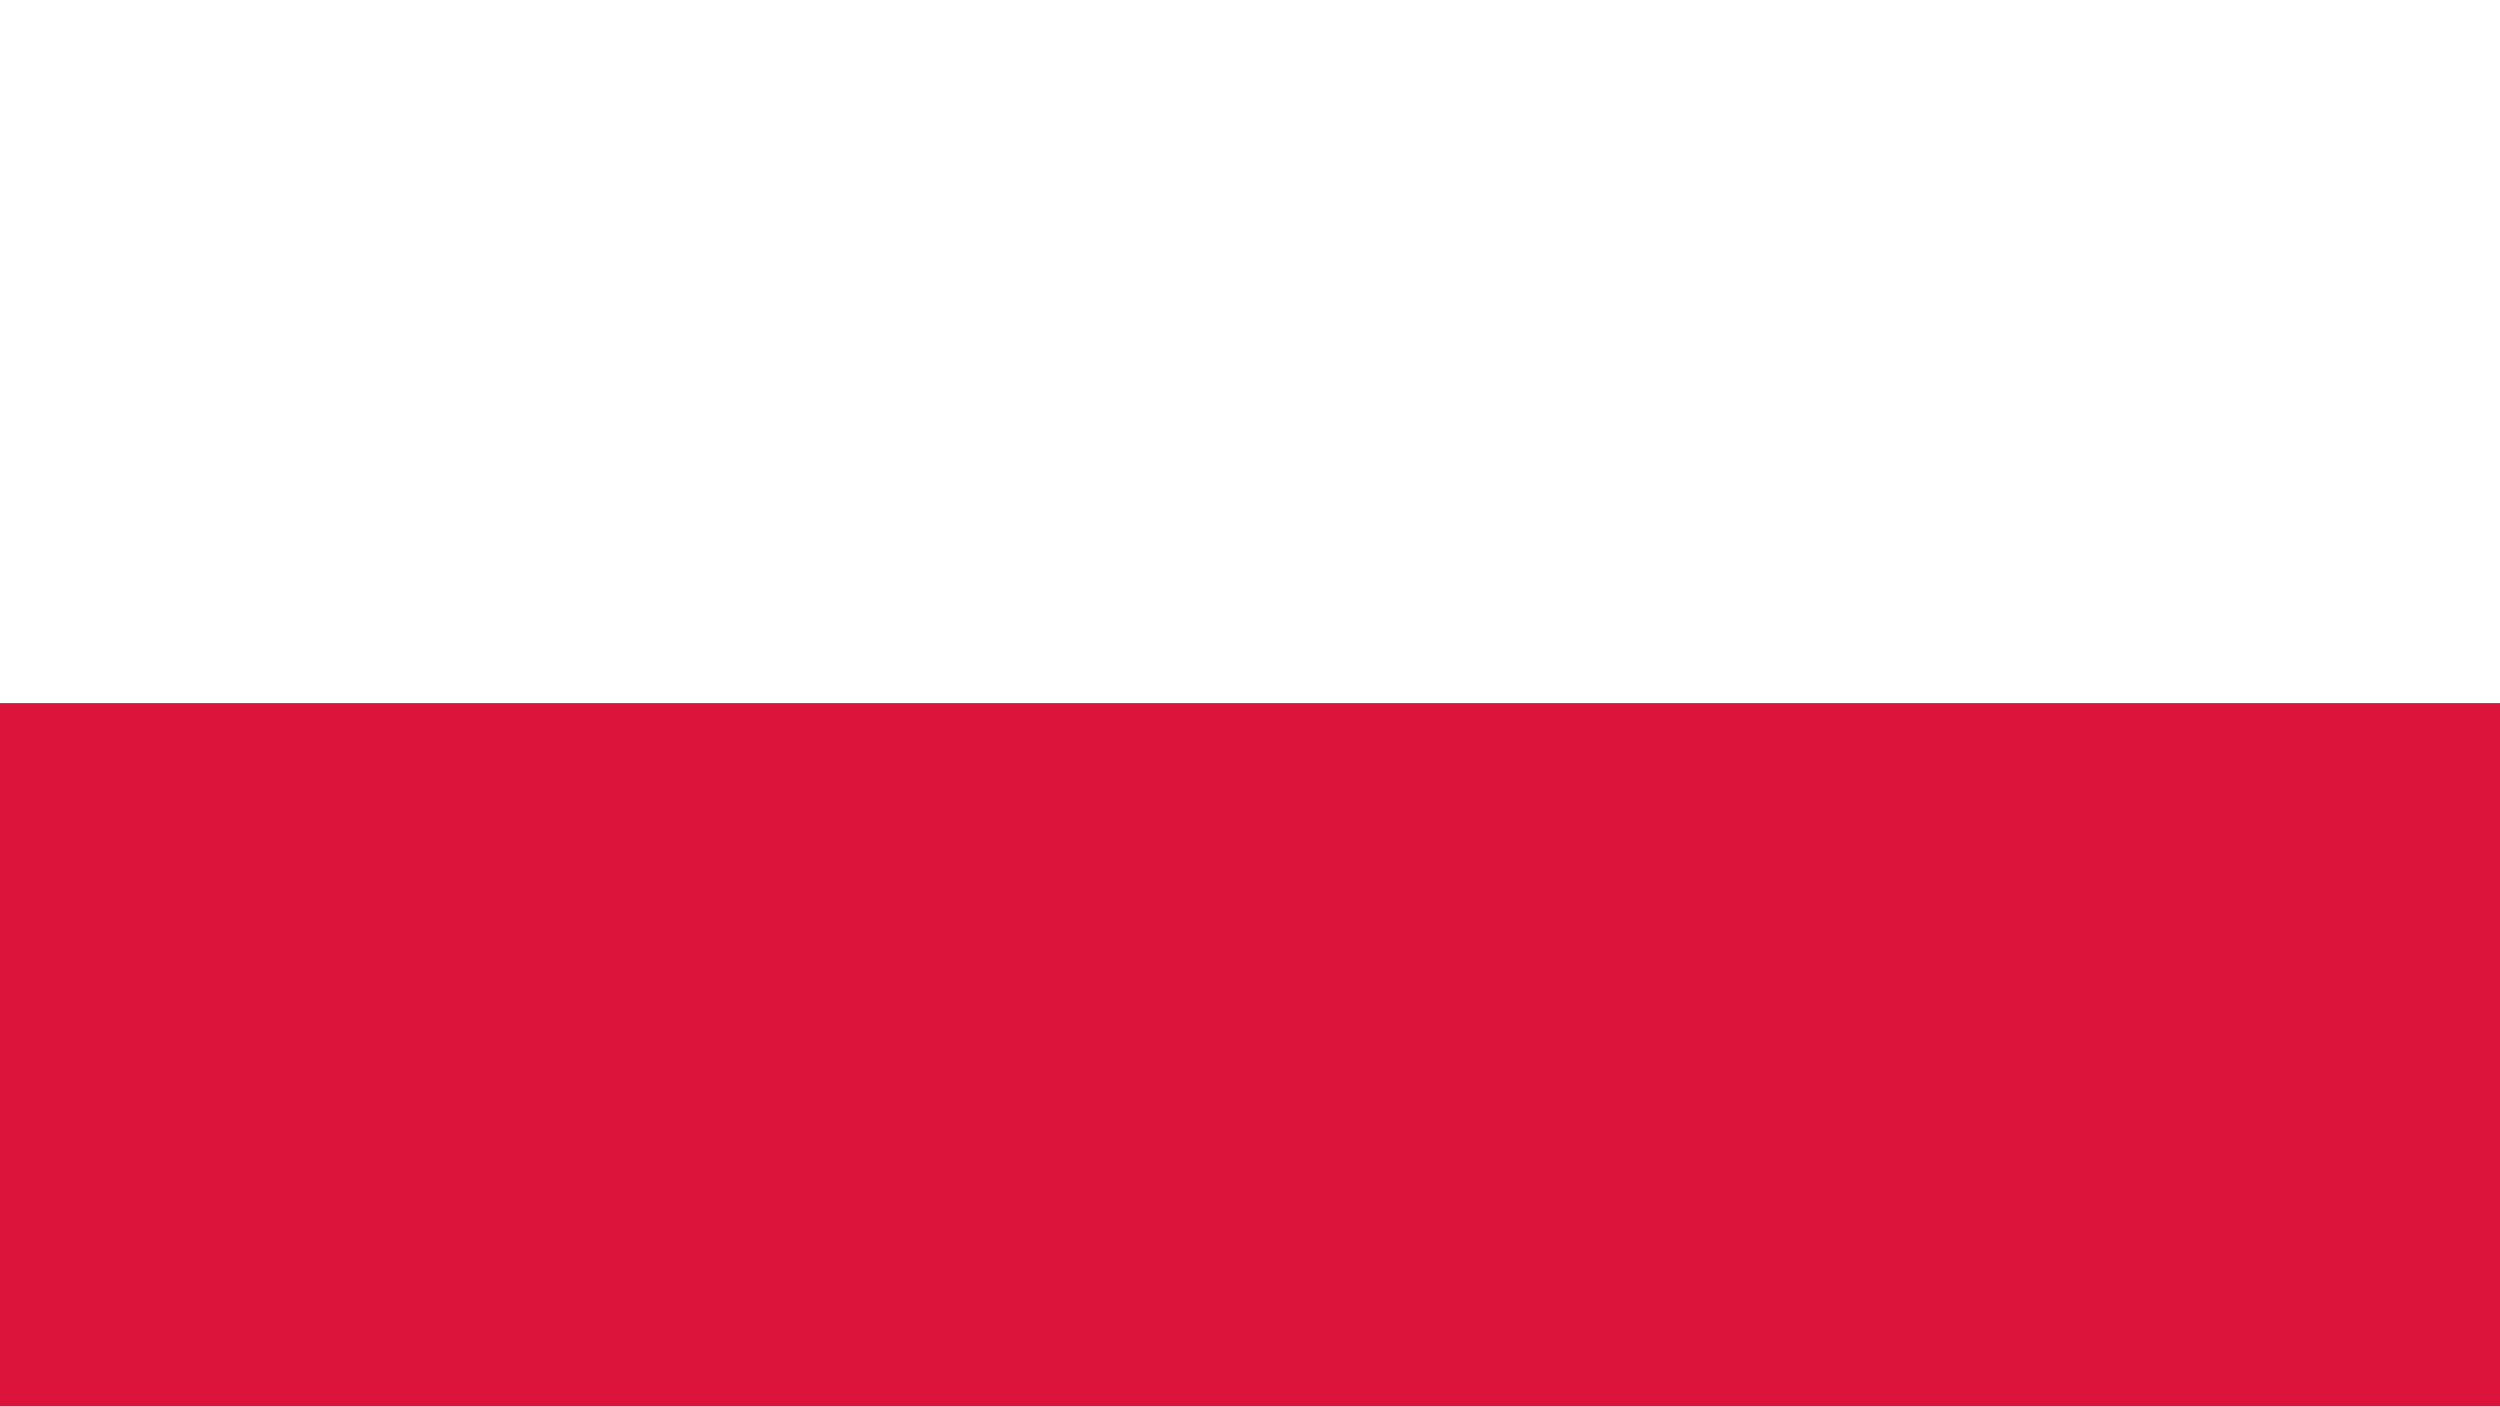
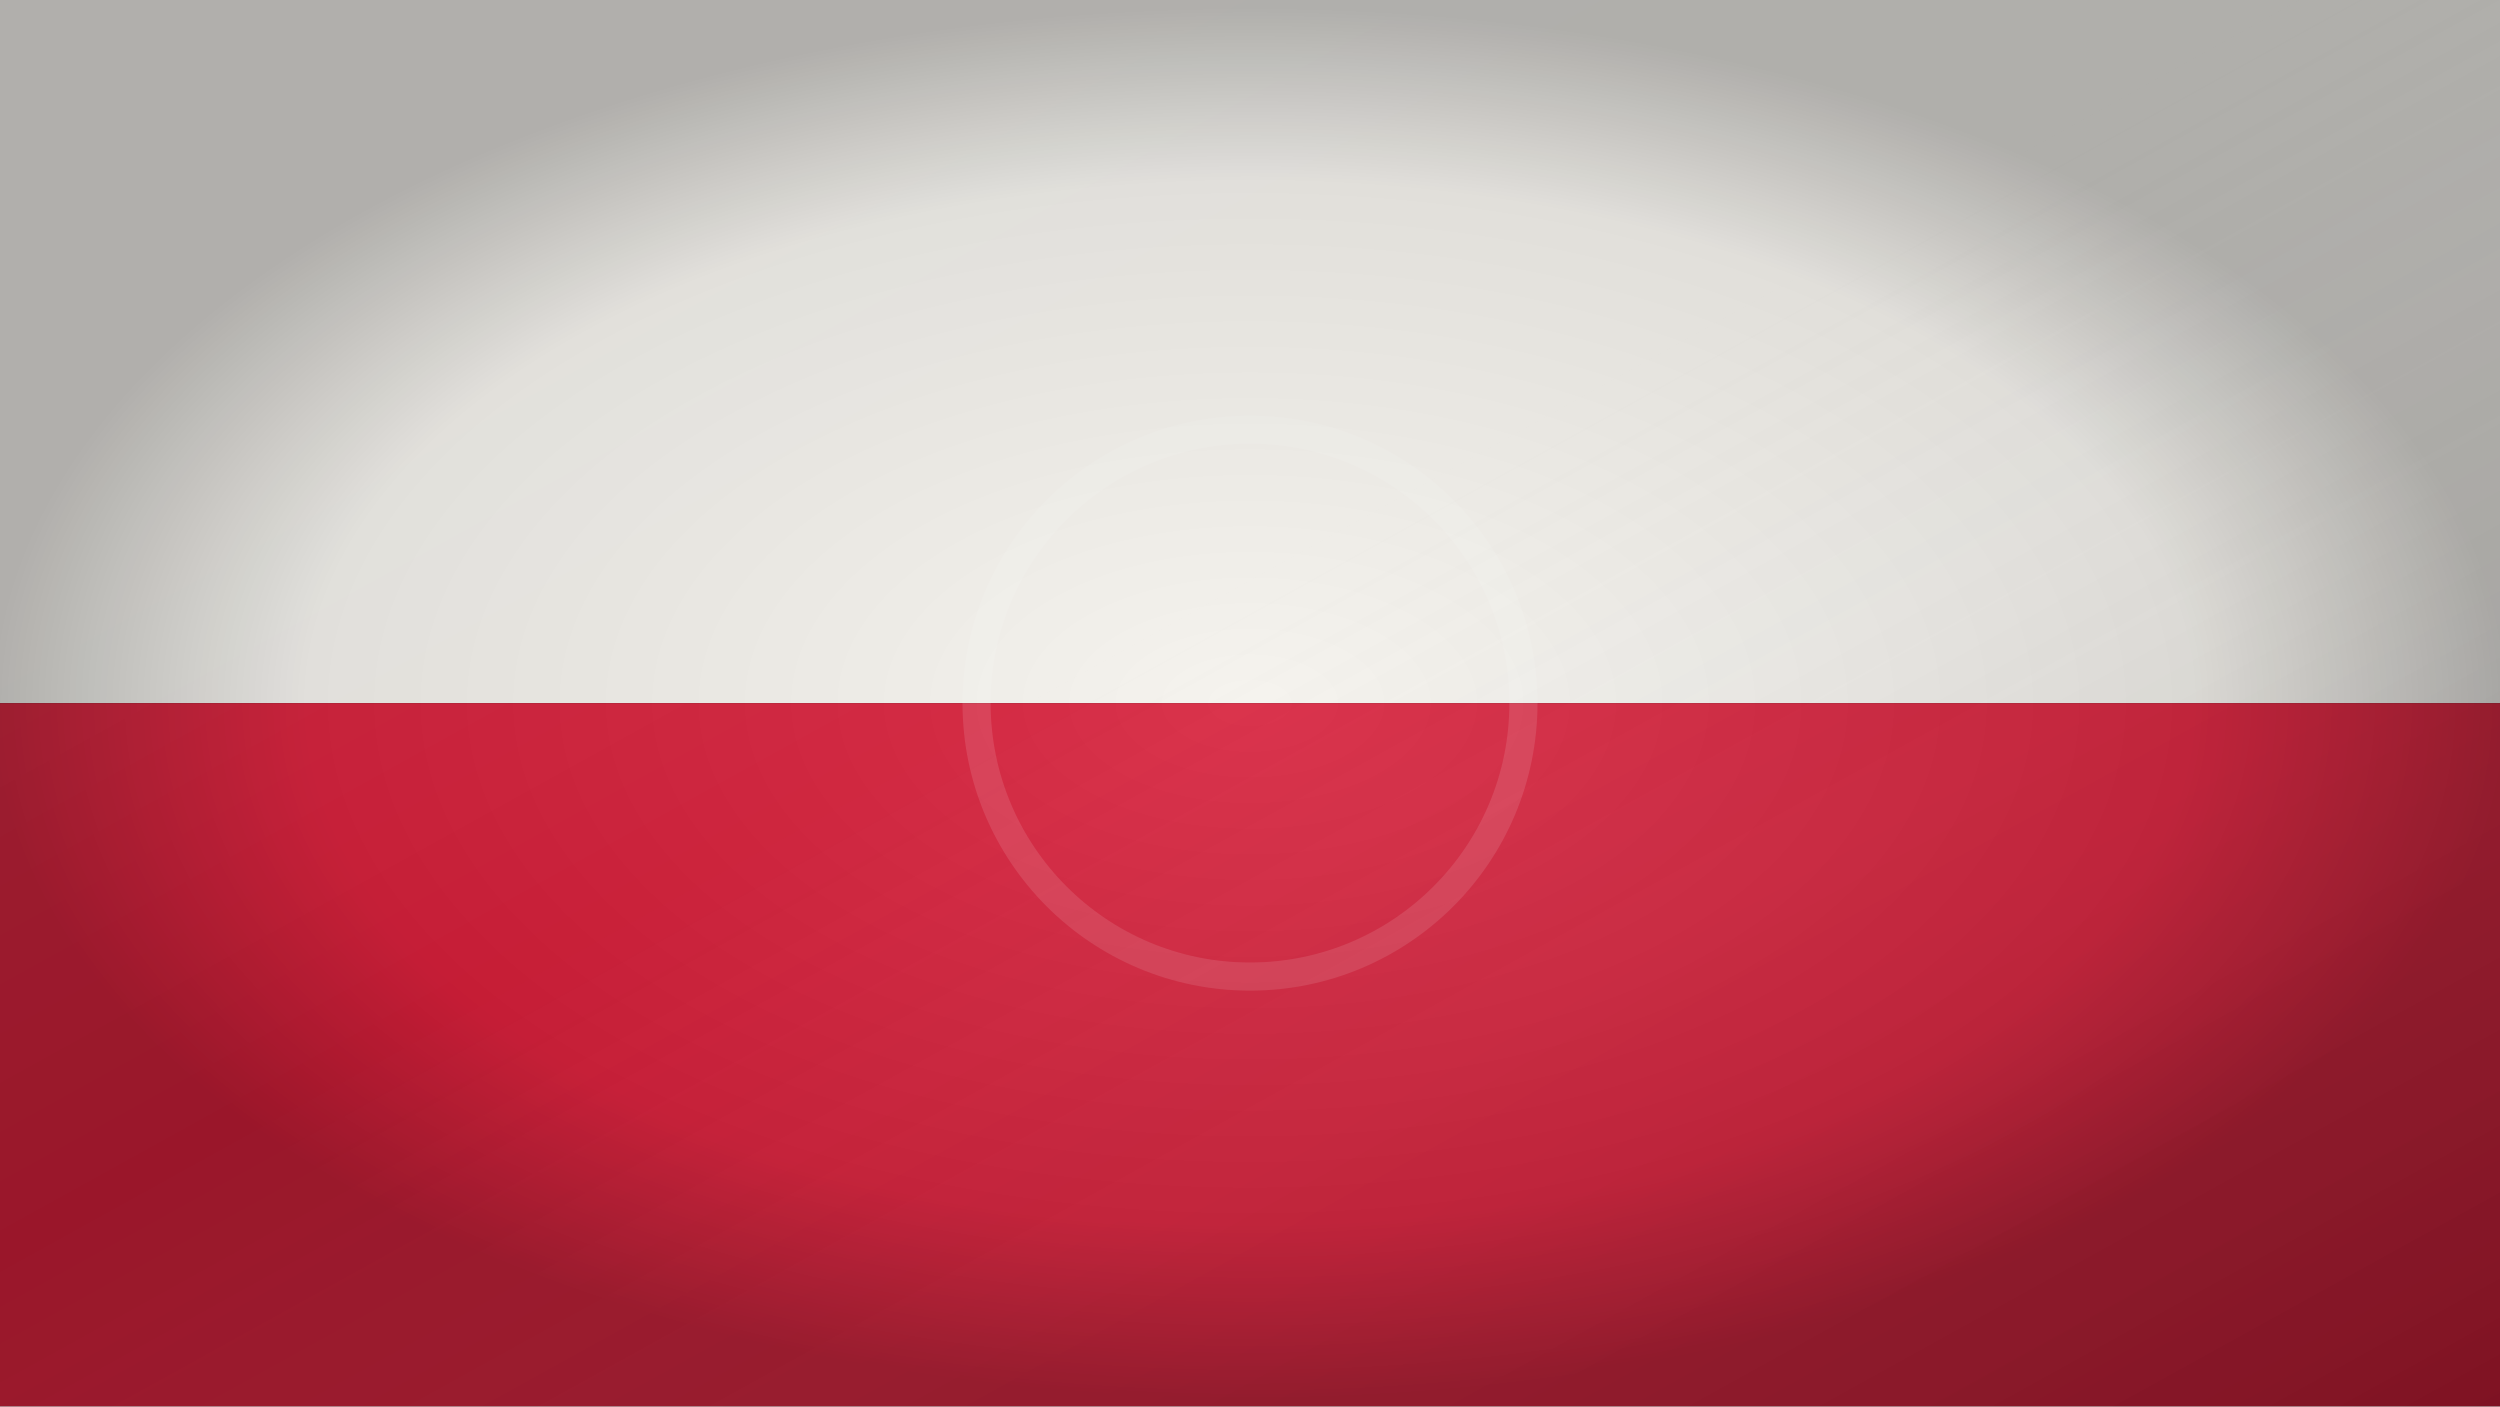
- <svg xmlns="http://www.w3.org/2000/svg" viewBox="0 0 1600 900">
-   <rect width="1600" height="450" fill="#fff" />
-   <rect y="450" width="1600" height="450" fill="#dc143c" />
+ <svg xmlns="http://www.w3.org/2000/svg" viewBox="0 0 1600 900" preserveAspectRatio="xMidYMid slice">
+   <defs>
+     <linearGradient id="shade" x1="0" y1="0" x2="1" y2="1">
+       <stop offset="0" stop-color="#fff" stop-opacity=".10" />
+       <stop offset=".45" stop-color="#fff" stop-opacity="0" />
+       <stop offset="1" stop-color="#000" stop-opacity=".18" />
+     </linearGradient>
+     <radialGradient id="v">
+       <stop offset="0" stop-color="#fff" stop-opacity=".08" />
+       <stop offset=".75" stop-color="#000" stop-opacity=".08" />
+       <stop offset="1" stop-color="#000" stop-opacity=".28" />
+     </radialGradient>
+   </defs>
+   <rect width="1600" height="900" fill="#111" />
+   <rect width="1600" height="450" fill="#f4f2ed" />
+   <rect y="450" width="1600" height="450" fill="#d61f3a" />
+   <circle cx="800" cy="450" r="175" fill="none" stroke="#fff" stroke-opacity=".12" stroke-width="18" />
+   <rect width="1600" height="900" fill="url(#shade)" />
+   <rect width="1600" height="900" fill="url(#v)" />
</svg>
